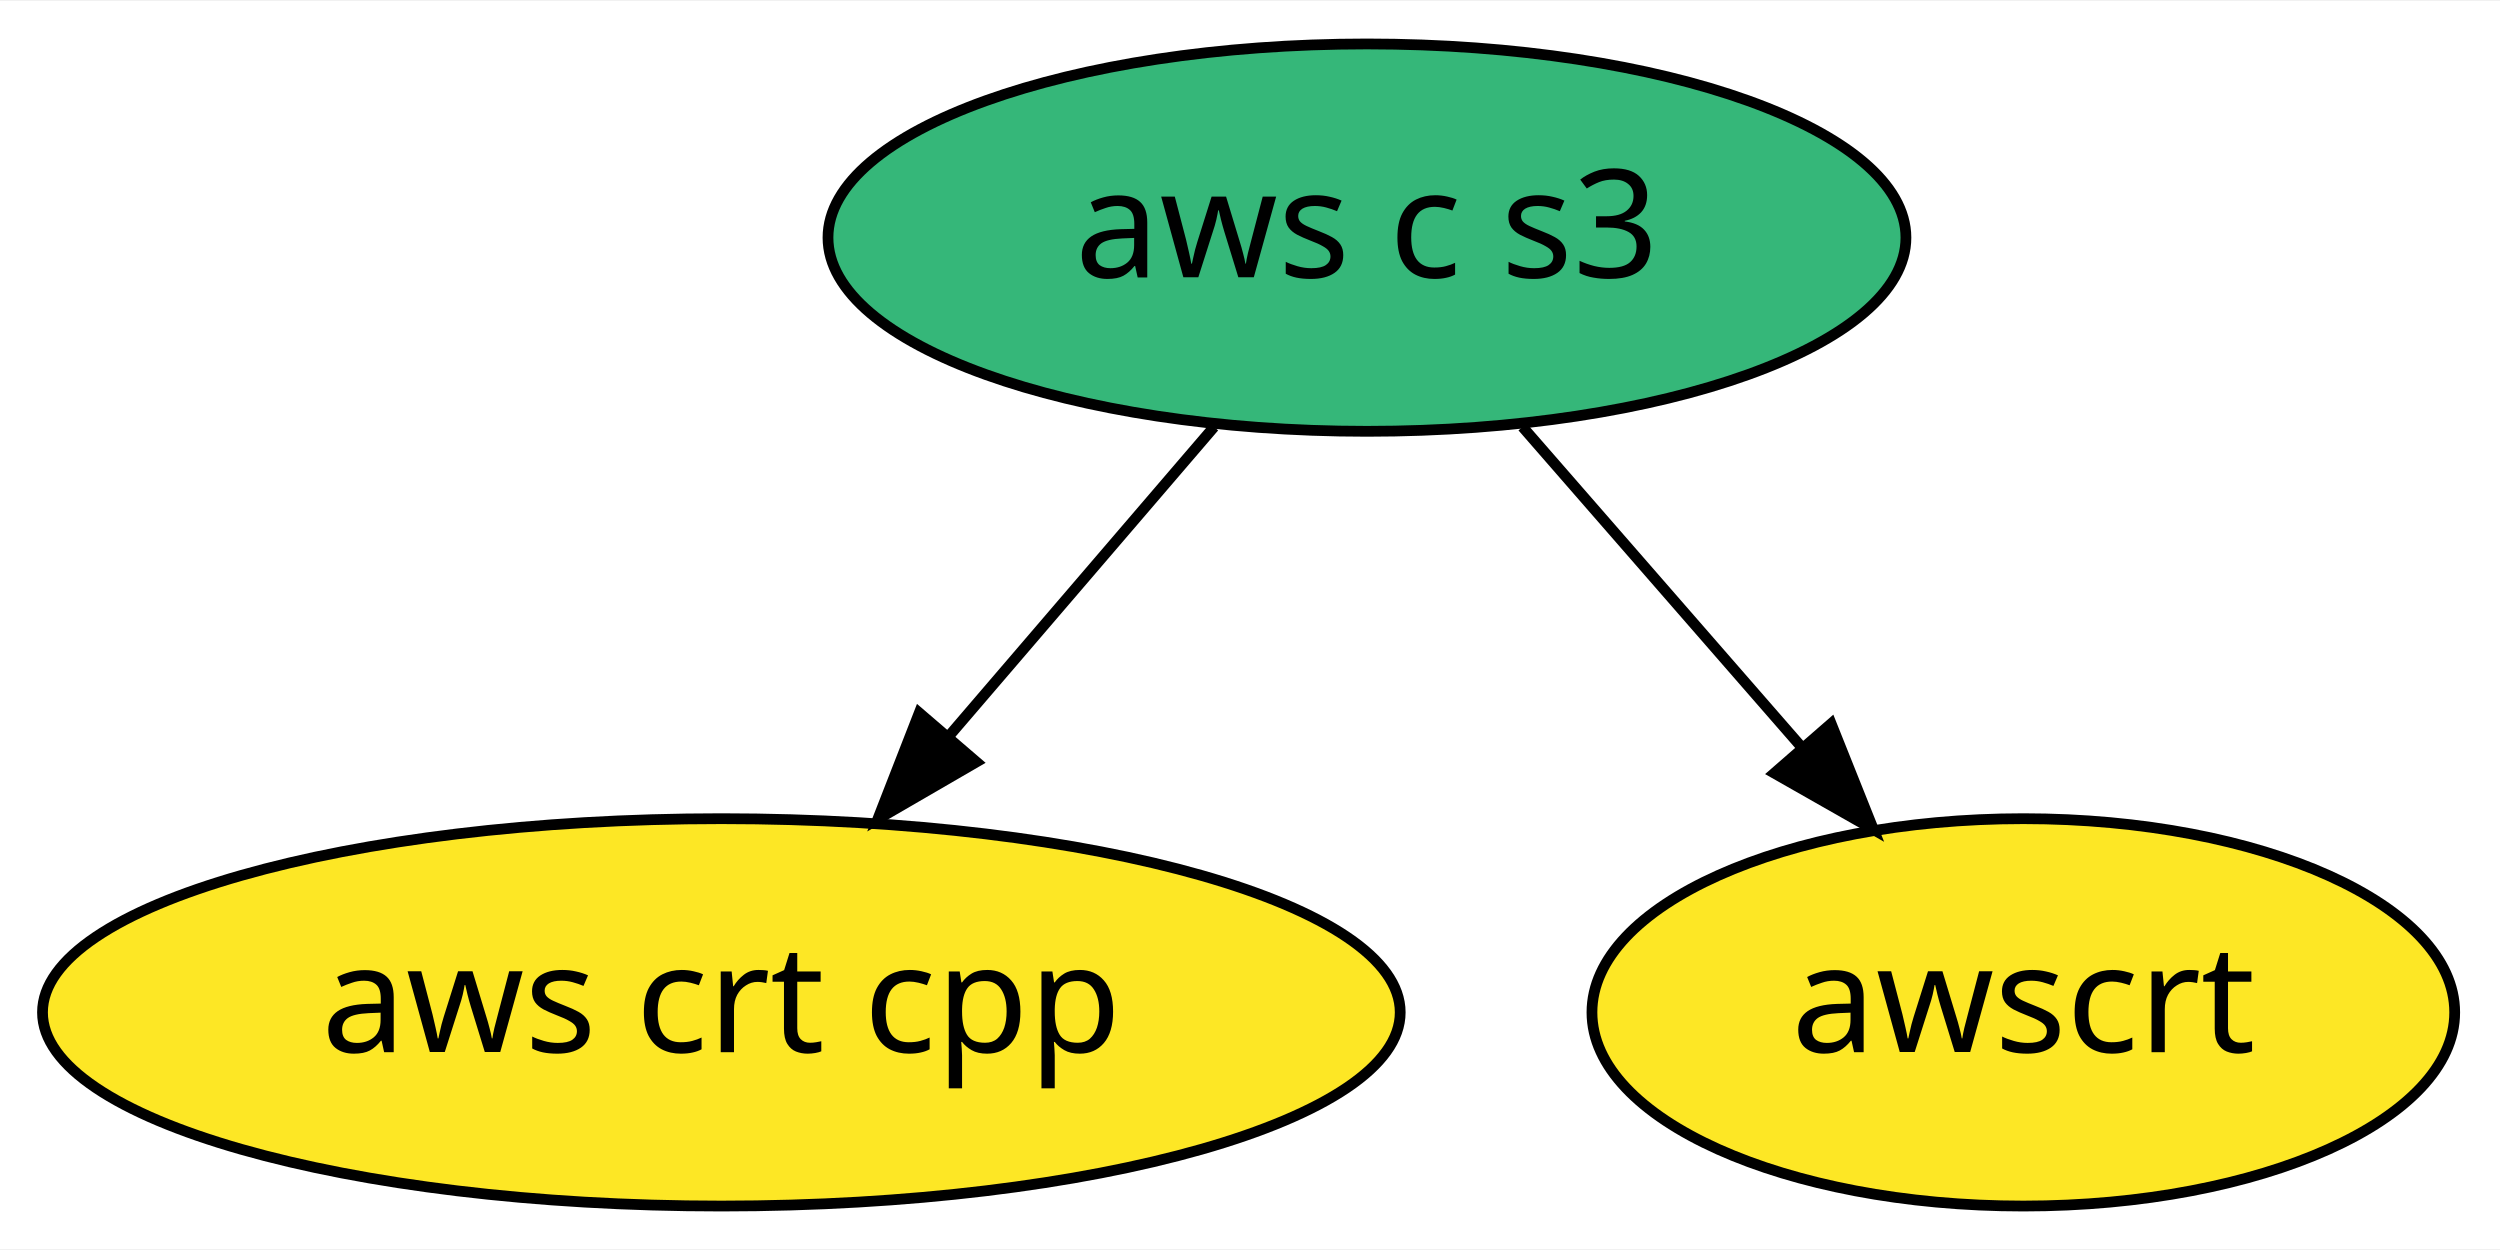
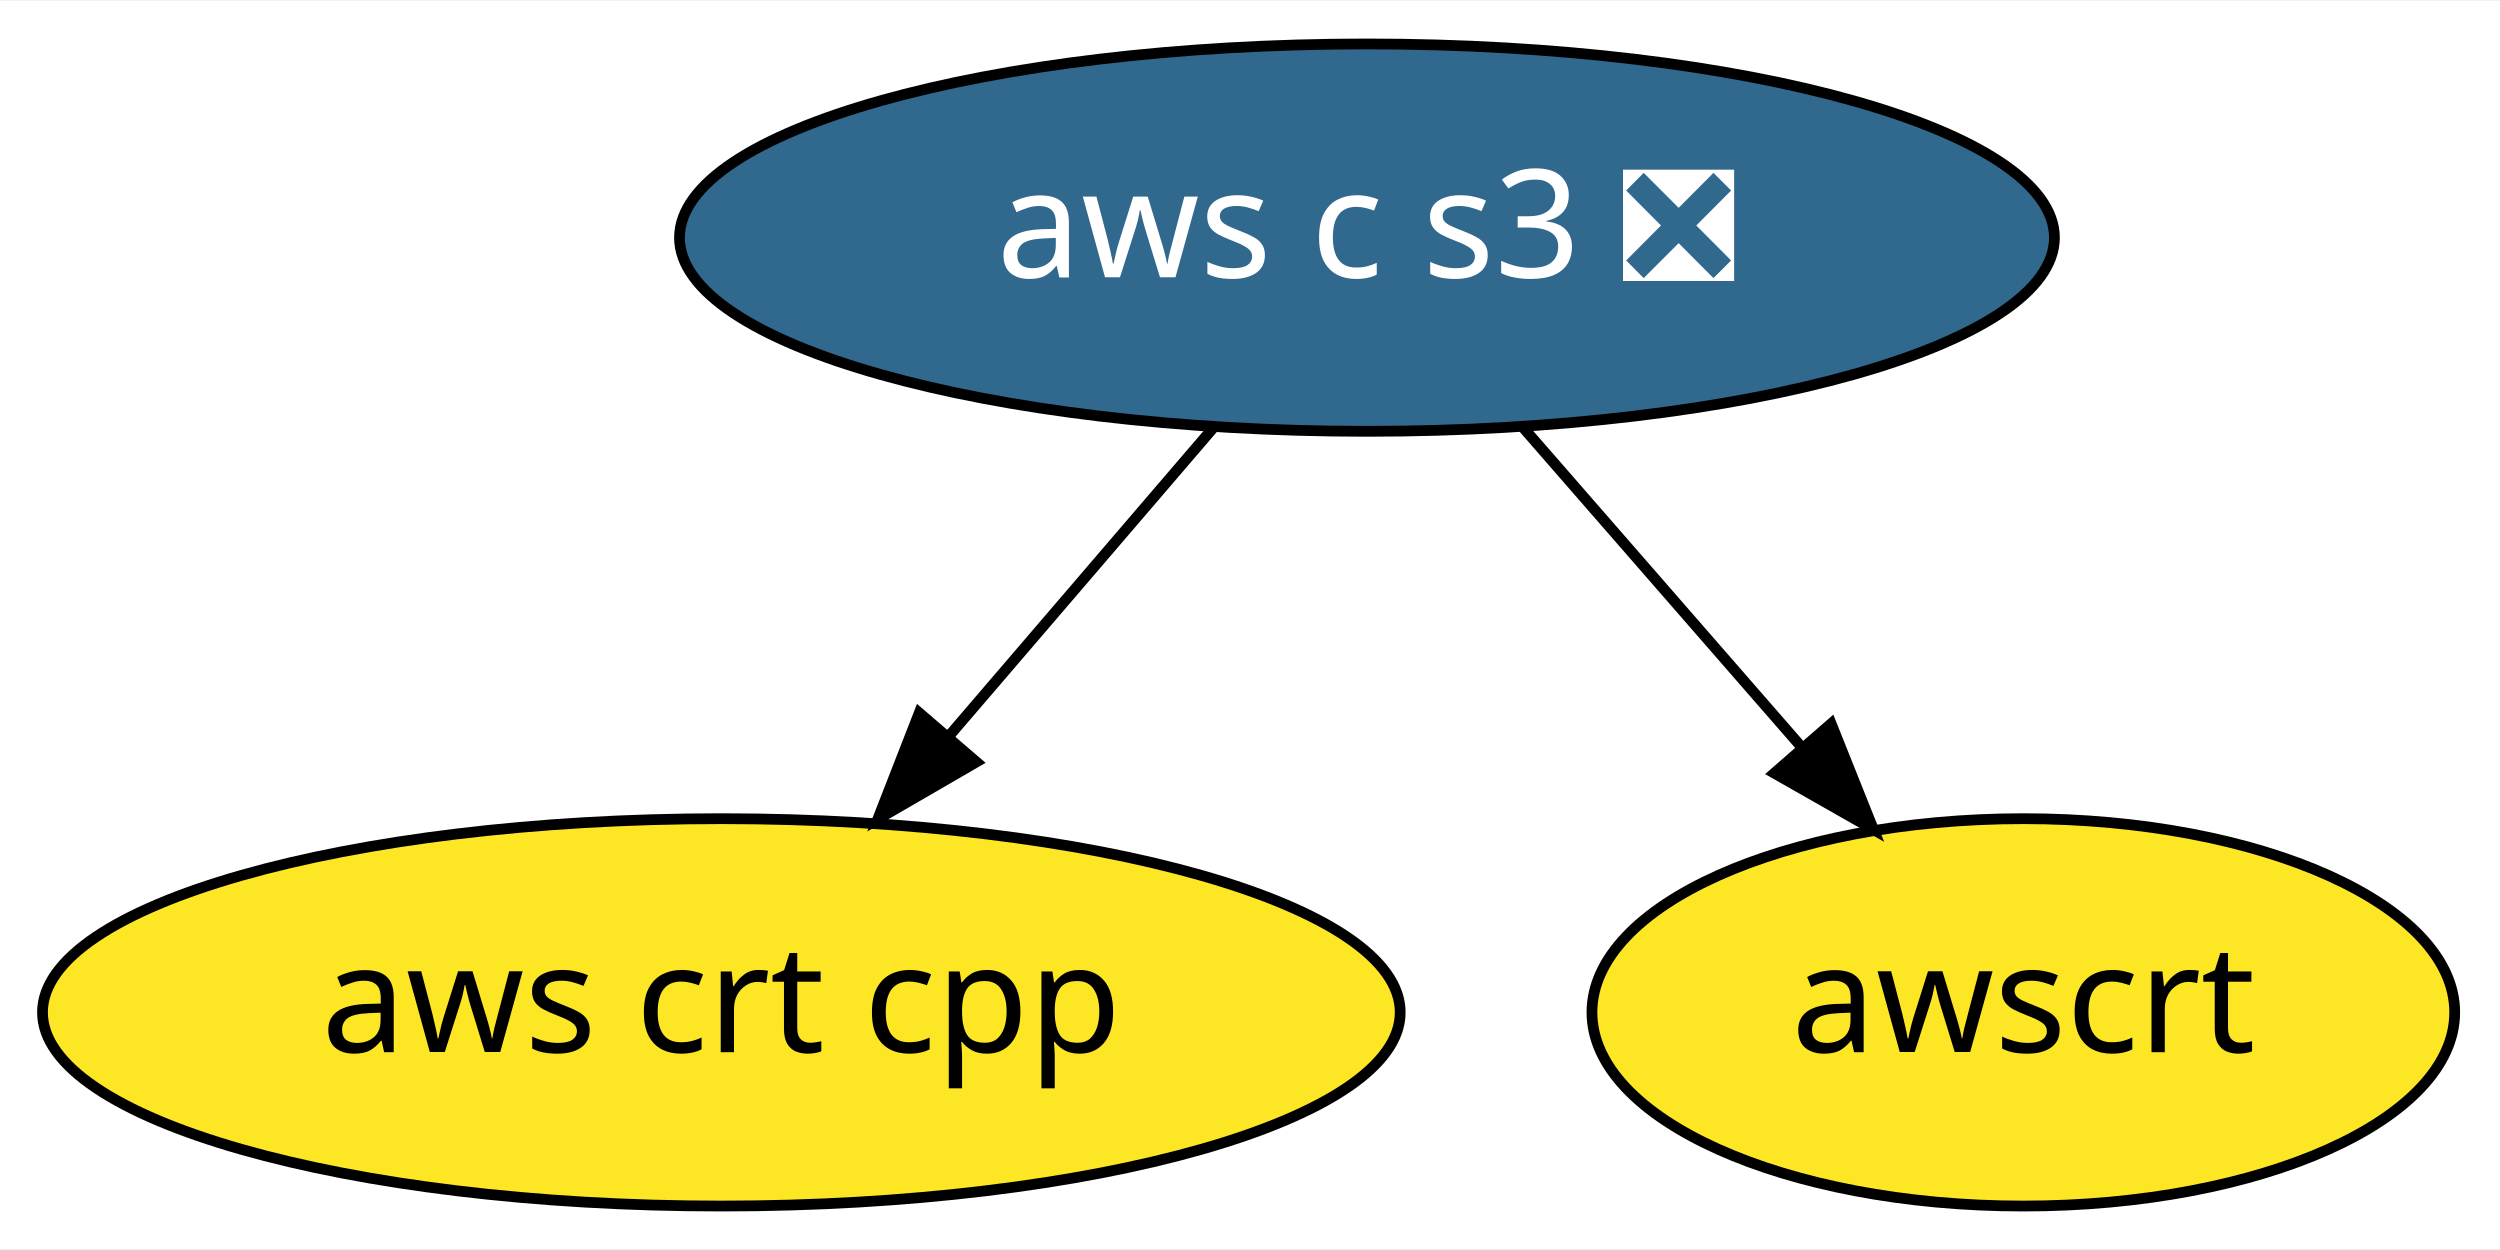
<svg xmlns="http://www.w3.org/2000/svg" xmlns:xlink="http://www.w3.org/1999/xlink" width="232pt" height="116pt" viewBox="0.00 0.00 232.34 116.00">
  <g id="graph0" class="graph" transform="scale(1 1) rotate(0) translate(4 112)">
    <polygon fill="white" stroke="transparent" points="-4,4 -4,-112 228.34,-112 228.34,4 -4,4" />
    <g id="node1" class="node">
      <g id="a_node1">
        <a xlink:href="https://github.com/conda-forge/aws-crt-cpp-feedstock" xlink:title="aws crt cpp">
          <ellipse fill="#fde725" stroke="black" cx="63.04" cy="-18" rx="63.09" ry="18" />
          <text text-anchor="middle" x="63.04" y="-14.3" font-family="Times-Roman" font-size="14.00">aws crt cpp</text>
        </a>
      </g>
    </g>
    <g id="node2" class="node">
      <g id="a_node2">
-         <a xlink:href="https://github.com/conda-forge/aws-c-s3-feedstock" xlink:title="aws c s3">
-           <ellipse fill="#35b779" stroke="black" cx="123.04" cy="-90" rx="50.09" ry="18" />
-           <text text-anchor="middle" x="123.04" y="-86.3" font-family="Times-Roman" font-size="14.00">aws c s3</text>
+         <a xlink:href="https://github.com/conda-forge/aws-c-s3-feedstock/pull/9" xlink:title="aws c s3 ❎">
+           <ellipse fill="#31688e" stroke="black" cx="123.04" cy="-90" rx="63.89" ry="18" />
+           <text text-anchor="middle" x="123.04" y="-86.3" font-family="Times-Roman" font-size="14.00" fill="white">aws c s3 ❎</text>
        </a>
      </g>
    </g>
    <g id="edge1" class="edge">
      <path fill="none" stroke="black" d="M108.83,-72.41C101.46,-63.82 92.32,-53.16 84.15,-43.63" />
      <polygon fill="black" stroke="black" points="86.74,-41.27 77.58,-35.96 81.43,-45.83 86.74,-41.27" />
    </g>
    <g id="node3" class="node">
      <g id="a_node3">
        <a xlink:href="https://github.com/conda-forge/awscrt-feedstock" xlink:title="awscrt">
          <ellipse fill="#fde725" stroke="black" cx="184.04" cy="-18" rx="40.09" ry="18" />
          <text text-anchor="middle" x="184.04" y="-14.3" font-family="Times-Roman" font-size="14.00">awscrt</text>
        </a>
      </g>
    </g>
    <g id="edge2" class="edge">
      <path fill="none" stroke="black" d="M137.5,-72.41C145.21,-63.57 154.82,-52.53 163.31,-42.79" />
      <polygon fill="black" stroke="black" points="166.18,-44.83 170.11,-34.99 160.9,-40.23 166.18,-44.83" />
    </g>
  </g>
</svg>
